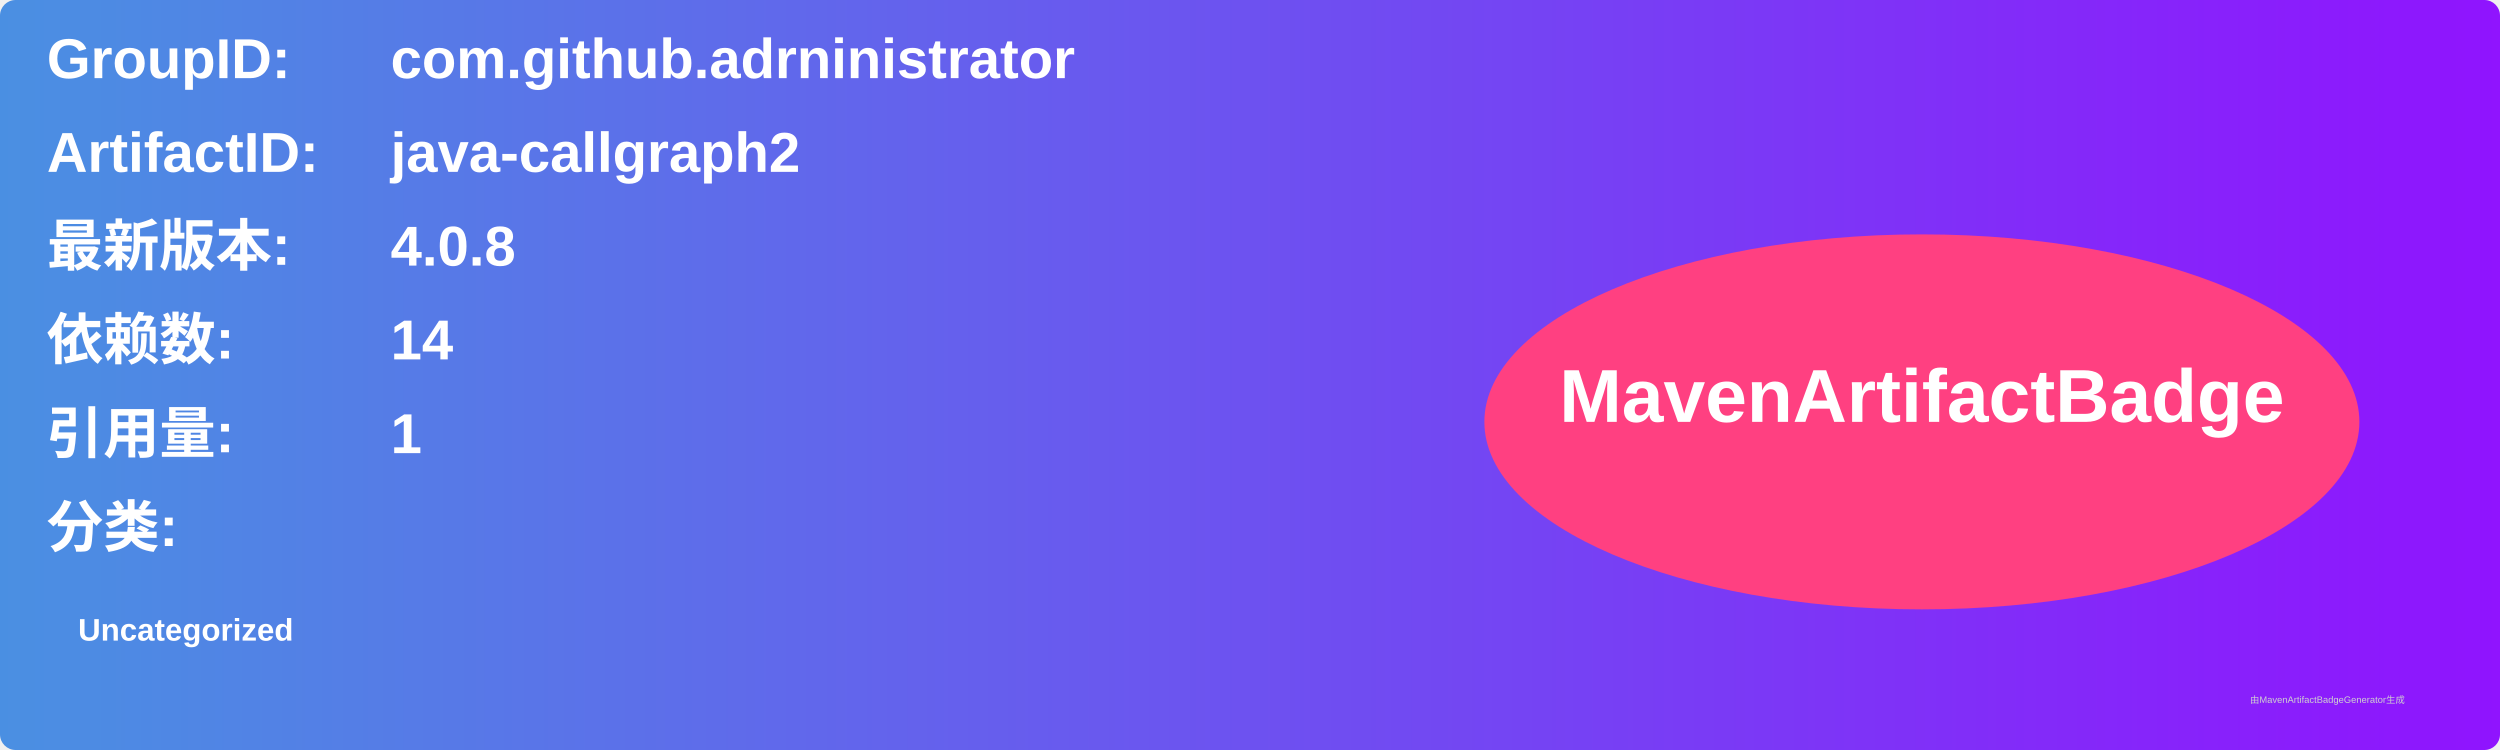
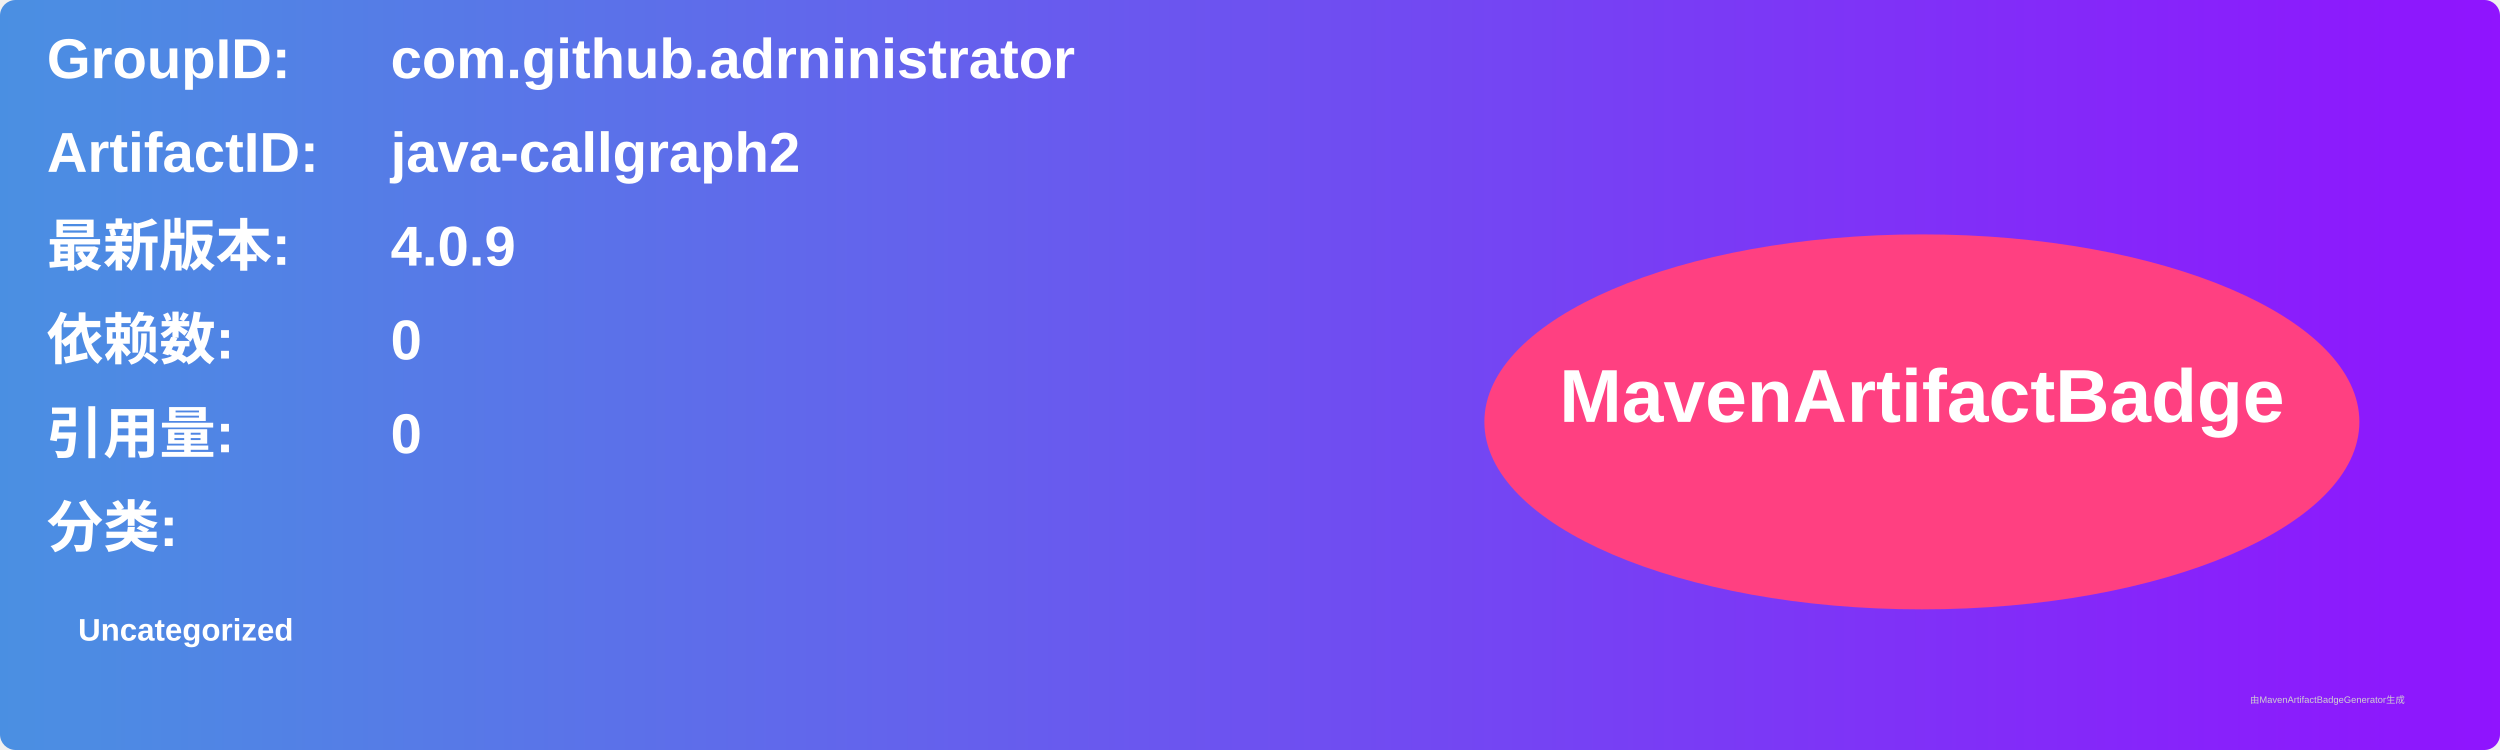
<svg xmlns="http://www.w3.org/2000/svg" width="800" height="240" viewBox="0 0 800 240">
  <linearGradient id="grad" x1="0%" y1="0%" x2="100%" y2="0%">
    <stop offset="0%" stop-color="#4a90e2" />
    <stop offset="100%" stop-color="#9013fe" />
  </linearGradient>
  <rect width="100%" height="100%" rx="5" ry="5" fill="url(#grad)" />
  <g transform="translate(15, 15)">
    <text x="0" y="10" font-family="Arial" font-size="18" fill="white" font-weight="bold" width="260">GroupID:</text>
    <text x="110" y="10" font-family="Arial" font-size="18" fill="white" font-weight="bold" width="460">com.github.adrninistrator</text>
    <text x="0" y="40" font-family="Arial" font-size="18" fill="white" font-weight="bold" width="260">ArtifactID:</text>
    <text x="110" y="40" font-family="Arial" font-size="18" fill="white" font-weight="bold" width="460">java-callgraph2</text>
    <text x="0" y="70" font-family="Arial" font-size="18" fill="white" font-weight="bold">最新版本:</text>
    <text x="110" y="70" font-family="Arial" font-size="18" fill="white" font-weight="bold">
-       <tspan font-weight="bold">4.0.8</tspan>
+       <tspan font-weight="bold">4.0.9</tspan>
    </text>
    <text x="0" y="100" font-family="Arial" font-size="18" fill="white" font-weight="bold">依赖数: </text>
    <text x="110" y="100" font-family="Arial" font-size="18" fill="white">
-       <tspan font-weight="bold">14</tspan>
+       <tspan font-weight="bold">0</tspan>
    </text>
    <text x="0" y="130" font-family="Arial" font-size="18" fill="white" font-weight="bold">引用量: </text>
    <text x="110" y="130" font-family="Arial" font-size="18" fill="white">
-       <tspan font-weight="bold">1</tspan>
+       <tspan font-weight="bold">0</tspan>
    </text>
    <text x="0" y="160" font-family="Arial" font-size="18" fill="white" font-weight="bold">分类:</text>
    <text x="10" y="190" font-family="Arial" font-size="10" fill="white">
      <tspan font-weight="bold">Uncategorized</tspan>
    </text>
    <ellipse cx="600" cy="120" rx="140" ry="60" fill="#ff4081" />
    <text x="600" y="120" text-anchor="middle" font-family="Arial" font-size="24" fill="white" font-weight="bold">MavenArtifactBadge</text>
  </g>
  <text x="720" y="225" font-family="Arial" font-size="3" fill="#d0d0d0">由MavenArtifactBadgeGenerator生成</text>
</svg>
